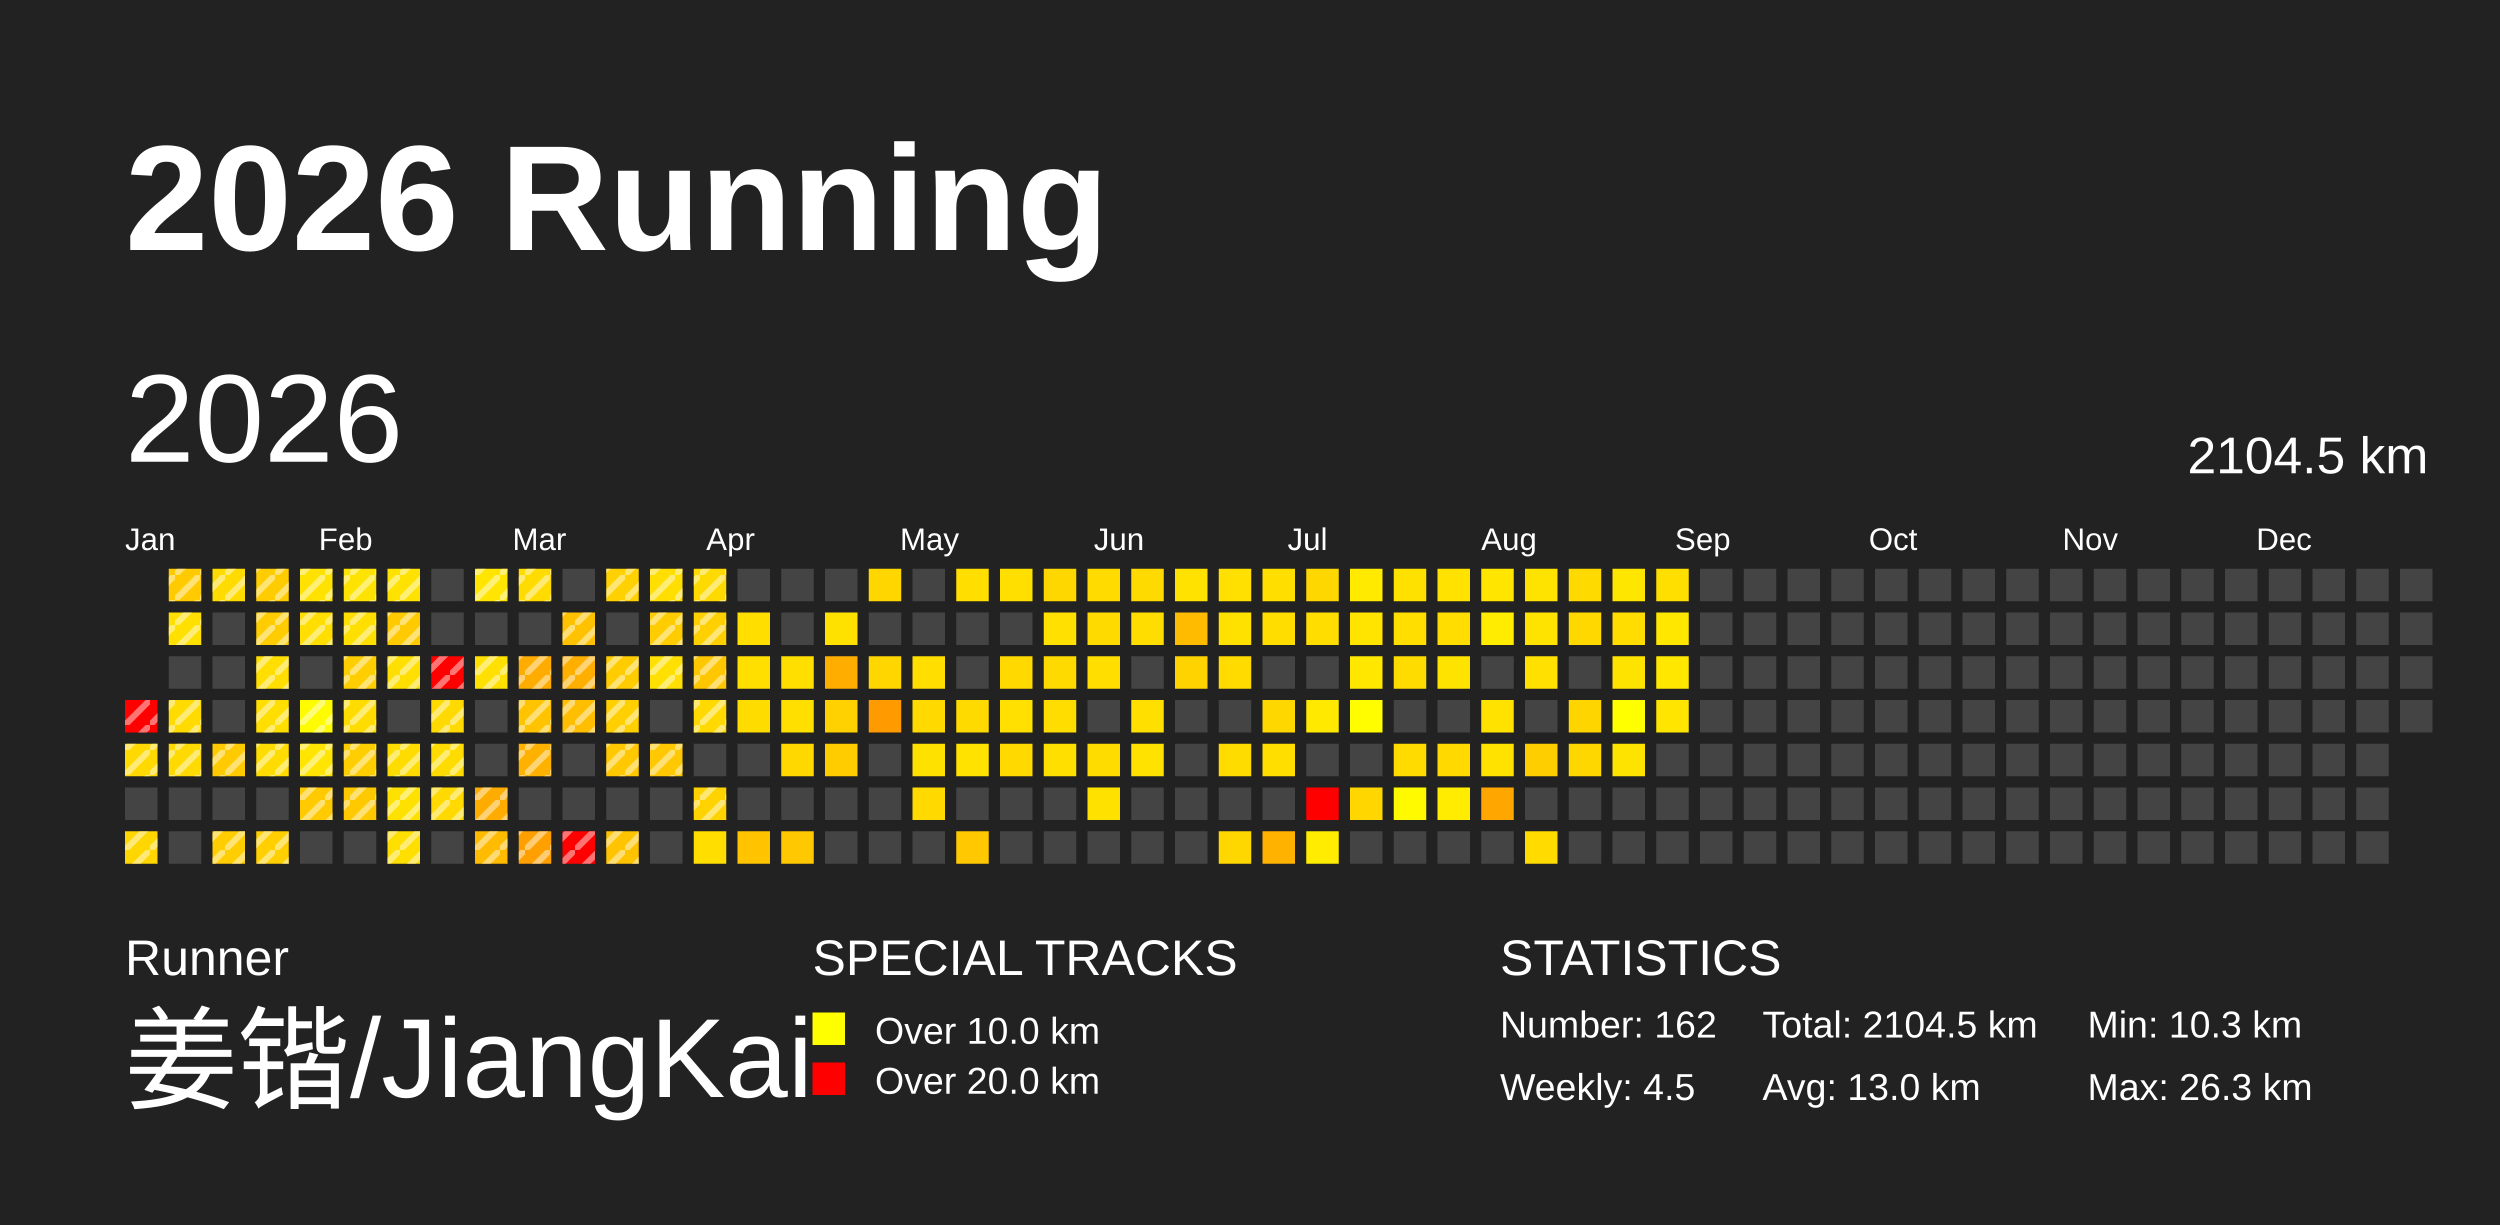
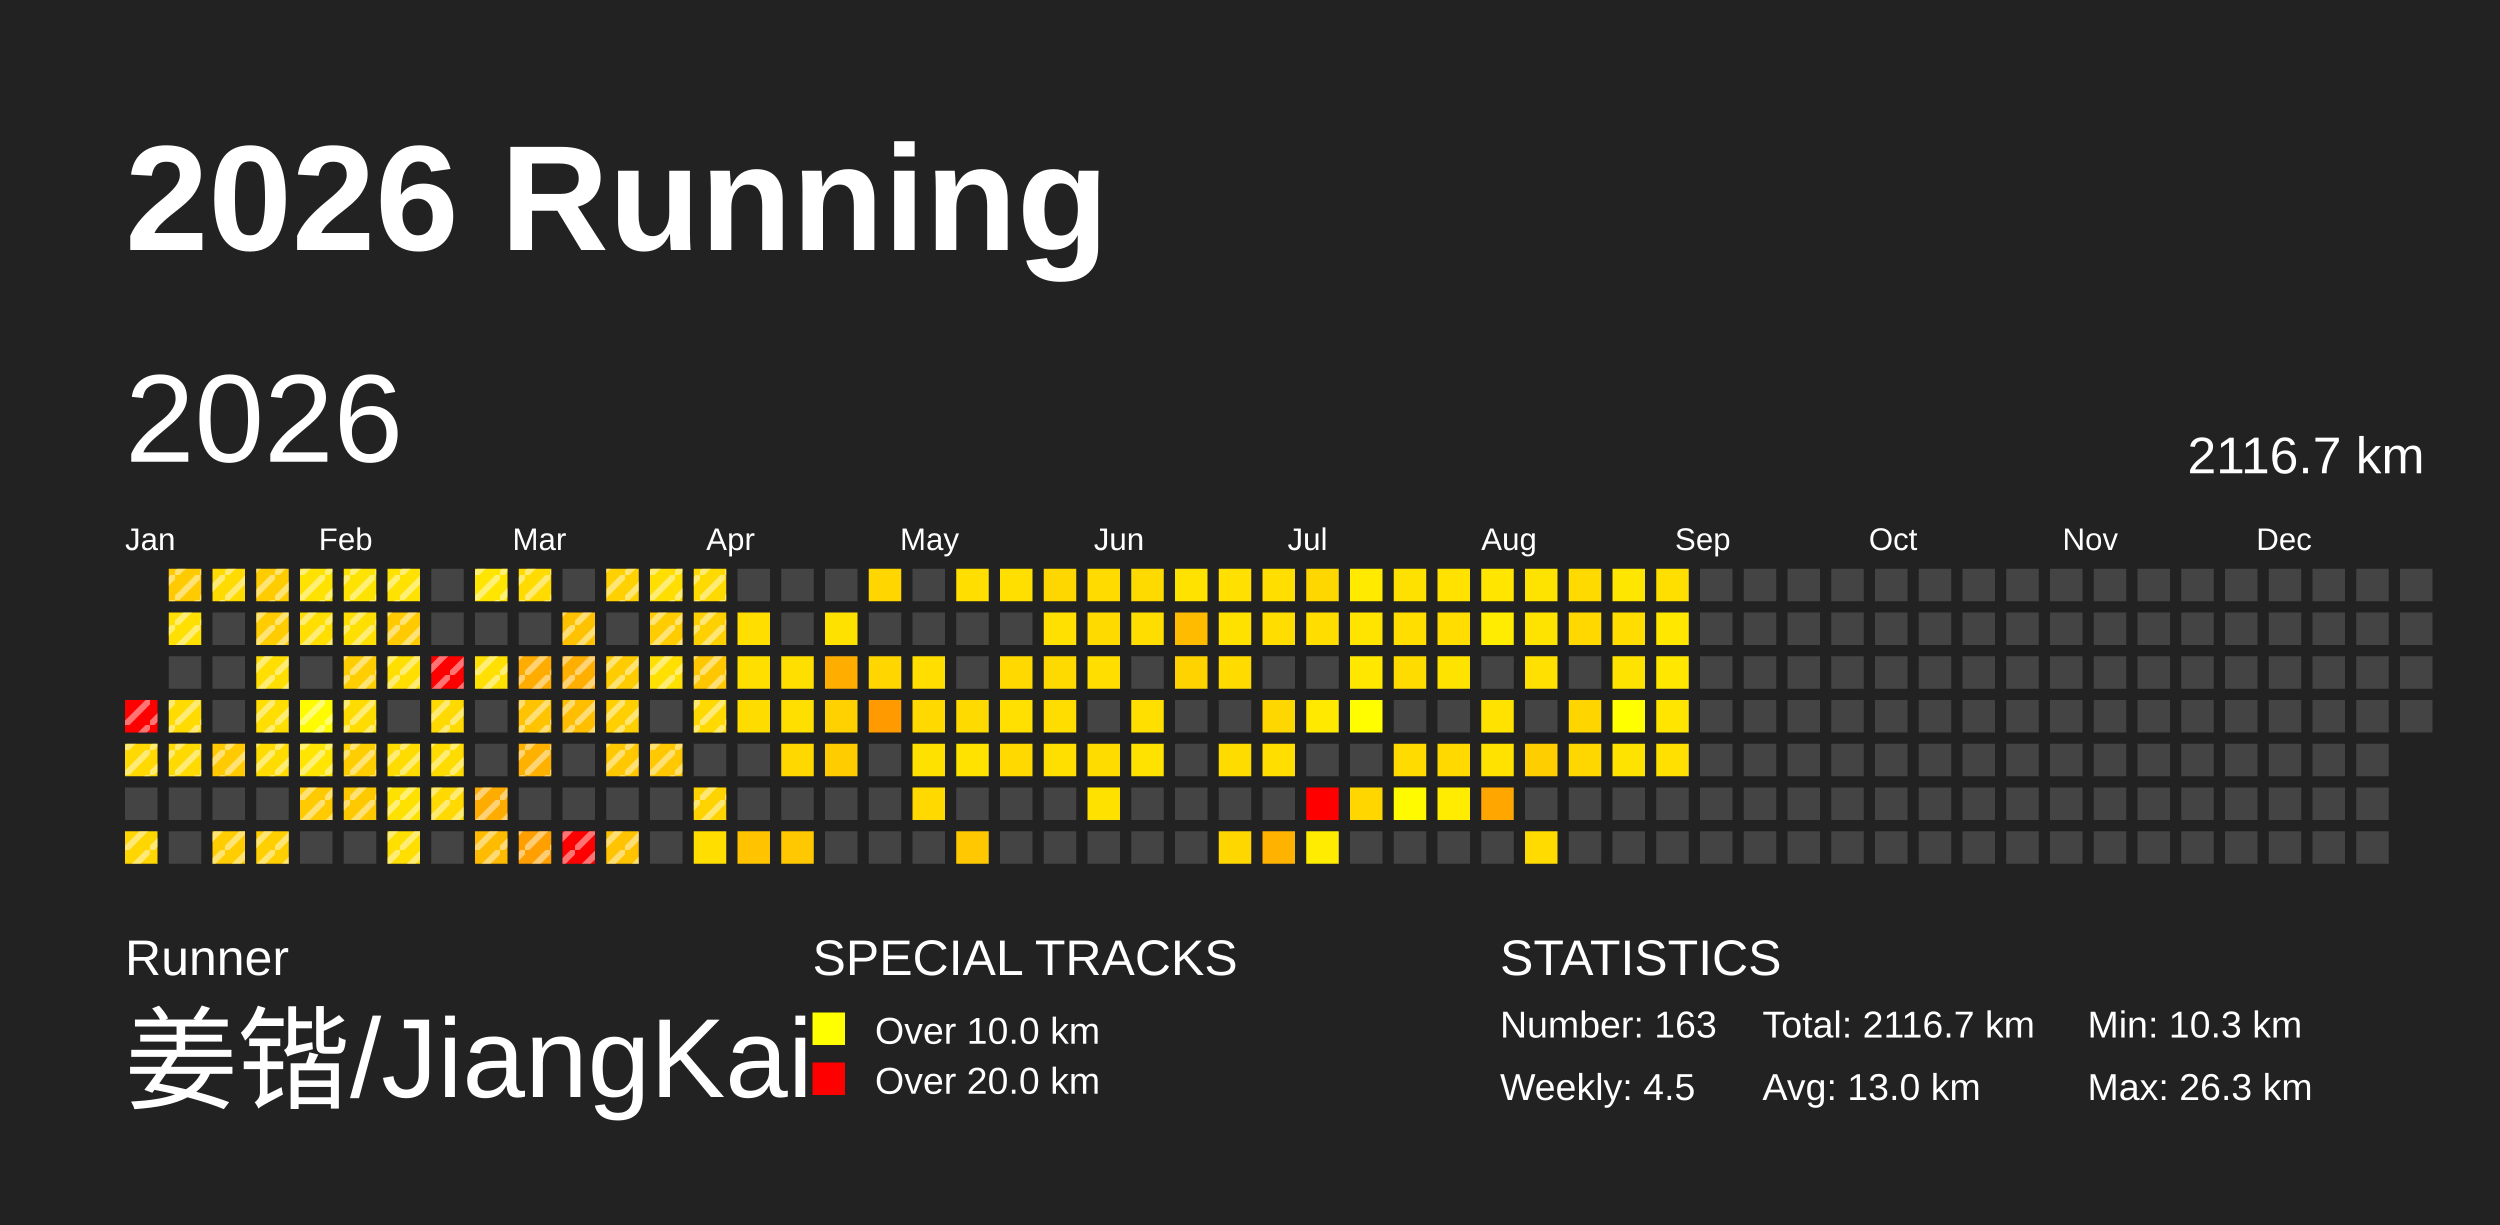
<svg xmlns="http://www.w3.org/2000/svg" baseProfile="full" height="98mm" version="1.1" viewBox="0,0,200,98" width="200mm">
  <defs>
    <pattern height="2" id="indoor-stripe" patternUnits="userSpaceOnUse" width="2">
      <line stroke="white" stroke-opacity="0.45" stroke-width="0.5" x1="0" x2="2" y1="2" y2="0" />
    </pattern>
  </defs>
  <rect fill="#222222" height="98" width="200" x="0" y="0" />
  <text fill="#FFFFFF" style="font-size:12px; font-family:Arial; font-weight:bold;" x="10" y="20">2026 Running</text>
  <text fill="#FFFFFF" style="font-size:4px; font-family:Arial" x="10" y="78">Runner</text>
  <text fill="#FFFFFF" style="font-size:9px; font-family:Arial" x="10" y="88">姜锴/JiangKai</text>
  <text fill="#FFFFFF" style="font-size:4px; font-family:Arial" x="65" y="78">SPECIAL TRACKS</text>
  <rect fill="yellow" height="2.6" width="2.6" x="65" y="81" />
  <text fill="#FFFFFF" style="font-size:3px; font-family:Arial" x="70" y="83.5">Over 10.0 km</text>
  <rect fill="red" height="2.6" width="2.6" x="65" y="85" />
  <text fill="#FFFFFF" style="font-size:3px; font-family:Arial" x="70" y="87.5">Over 20.0 km</text>
  <text fill="#FFFFFF" style="font-size:4px; font-family:Arial" x="120" y="78">STATISTICS</text>
-   <text fill="#FFFFFF" style="font-size:3px; font-family:Arial" x="120" y="83">Number: 162</text>
+   <text fill="#FFFFFF" style="font-size:3px; font-family:Arial" x="120" y="83">Number: 163</text>
  <text fill="#FFFFFF" style="font-size:3px; font-family:Arial" x="120" y="88">Weekly: 4.5</text>
-   <text fill="#FFFFFF" style="font-size:3px; font-family:Arial" x="141" y="83">Total: 2104.5 km</text>
+   <text fill="#FFFFFF" style="font-size:3px; font-family:Arial" x="141" y="83">Total: 2116.7 km</text>
  <text fill="#FFFFFF" style="font-size:3px; font-family:Arial" x="141" y="88">Avg: 13.0 km</text>
  <text fill="#FFFFFF" style="font-size:3px; font-family:Arial" x="167" y="83">Min: 10.3 km</text>
  <text fill="#FFFFFF" style="font-size:3px; font-family:Arial" x="167" y="88">Max: 26.3 km</text>
  <text dominant-baseline="hanging" fill="#FFFFFF" style="font-size:10.0px; font-family:Arial;" x="10" y="30">2026</text>
-   <text dominant-baseline="hanging" fill="#FFFFFF" style="font-size:4.125px; font-family:Arial;" x="175" y="35">2104.5 km</text>
+   <text dominant-baseline="hanging" fill="#FFFFFF" style="font-size:4.125px; font-family:Arial;" x="175" y="35">2116.7 km</text>
  <text fill="#FFFFFF" style="font-size:2.5px; font-family:Arial" x="10.0" y="44">Jan</text>
  <text fill="#FFFFFF" style="font-size:2.5px; font-family:Arial" x="25.5" y="44">Feb</text>
  <text fill="#FFFFFF" style="font-size:2.5px; font-family:Arial" x="41.0" y="44">Mar</text>
  <text fill="#FFFFFF" style="font-size:2.5px; font-family:Arial" x="56.5" y="44">Apr</text>
  <text fill="#FFFFFF" style="font-size:2.5px; font-family:Arial" x="72.0" y="44">May</text>
  <text fill="#FFFFFF" style="font-size:2.5px; font-family:Arial" x="87.5" y="44">Jun</text>
  <text fill="#FFFFFF" style="font-size:2.5px; font-family:Arial" x="103.0" y="44">Jul</text>
  <text fill="#FFFFFF" style="font-size:2.5px; font-family:Arial" x="118.5" y="44">Aug</text>
  <text fill="#FFFFFF" style="font-size:2.5px; font-family:Arial" x="134.0" y="44">Sep</text>
  <text fill="#FFFFFF" style="font-size:2.5px; font-family:Arial" x="149.5" y="44">Oct</text>
  <text fill="#FFFFFF" style="font-size:2.5px; font-family:Arial" x="165.0" y="44">Nov</text>
  <text fill="#FFFFFF" style="font-size:2.5px; font-family:Arial" x="180.5" y="44">Dec</text>
  <rect fill="red" height="2.6" width="2.6" x="10.0" y="56.0" />
  <rect fill="url(#indoor-stripe)" height="2.6" style="pointer-events: none;" width="2.6" x="10.0" y="56.0" />
  <rect fill="#ffd900" height="2.6" width="2.6" x="10.0" y="59.5" />
  <rect fill="url(#indoor-stripe)" height="2.6" style="pointer-events: none;" width="2.6" x="10.0" y="59.5" />
  <rect fill="#444444" height="2.6" width="2.6" x="10.0" y="63.0" />
  <rect fill="#ffd600" height="2.6" width="2.6" x="10.0" y="66.5" />
  <rect fill="url(#indoor-stripe)" height="2.6" style="pointer-events: none;" width="2.6" x="10.0" y="66.5" />
  <rect fill="#ffca00" height="2.6" width="2.6" x="13.5" y="45.5" />
  <rect fill="url(#indoor-stripe)" height="2.6" style="pointer-events: none;" width="2.6" x="13.5" y="45.5" />
  <rect fill="#ffe000" height="2.6" width="2.6" x="13.5" y="49.0" />
  <rect fill="url(#indoor-stripe)" height="2.6" style="pointer-events: none;" width="2.6" x="13.5" y="49.0" />
  <rect fill="#444444" height="2.6" width="2.6" x="13.5" y="52.5" />
  <rect fill="#ffdb00" height="2.6" width="2.6" x="13.5" y="56.0" />
  <rect fill="url(#indoor-stripe)" height="2.6" style="pointer-events: none;" width="2.6" x="13.5" y="56.0" />
  <rect fill="#ffda00" height="2.6" width="2.6" x="13.5" y="59.5" />
  <rect fill="url(#indoor-stripe)" height="2.6" style="pointer-events: none;" width="2.6" x="13.5" y="59.5" />
  <rect fill="#444444" height="2.6" width="2.6" x="13.5" y="63.0" />
  <rect fill="#444444" height="2.6" width="2.6" x="13.5" y="66.5" />
  <rect fill="#ffdb00" height="2.6" width="2.6" x="17.0" y="45.5" />
  <rect fill="url(#indoor-stripe)" height="2.6" style="pointer-events: none;" width="2.6" x="17.0" y="45.5" />
  <rect fill="#444444" height="2.6" width="2.6" x="17.0" y="49.0" />
  <rect fill="#444444" height="2.6" width="2.6" x="17.0" y="52.5" />
  <rect fill="#444444" height="2.6" width="2.6" x="17.0" y="56.0" />
  <rect fill="#ffca00" height="2.6" width="2.6" x="17.0" y="59.5" />
  <rect fill="url(#indoor-stripe)" height="2.6" style="pointer-events: none;" width="2.6" x="17.0" y="59.5" />
  <rect fill="#444444" height="2.6" width="2.6" x="17.0" y="63.0" />
  <rect fill="#ffcd00" height="2.6" width="2.6" x="17.0" y="66.5" />
  <rect fill="url(#indoor-stripe)" height="2.6" style="pointer-events: none;" width="2.6" x="17.0" y="66.5" />
  <rect fill="#ffcc00" height="2.6" width="2.6" x="20.5" y="45.5" />
  <rect fill="url(#indoor-stripe)" height="2.6" style="pointer-events: none;" width="2.6" x="20.5" y="45.5" />
  <rect fill="#ffcc00" height="2.6" width="2.6" x="20.5" y="49.0" />
  <rect fill="url(#indoor-stripe)" height="2.6" style="pointer-events: none;" width="2.6" x="20.5" y="49.0" />
  <rect fill="#ffde00" height="2.6" width="2.6" x="20.5" y="52.5" />
  <rect fill="url(#indoor-stripe)" height="2.6" style="pointer-events: none;" width="2.6" x="20.5" y="52.5" />
  <rect fill="#ffde00" height="2.6" width="2.6" x="20.5" y="56.0" />
  <rect fill="url(#indoor-stripe)" height="2.6" style="pointer-events: none;" width="2.6" x="20.5" y="56.0" />
  <rect fill="#ffdc00" height="2.6" width="2.6" x="20.5" y="59.5" />
  <rect fill="url(#indoor-stripe)" height="2.6" style="pointer-events: none;" width="2.6" x="20.5" y="59.5" />
  <rect fill="#444444" height="2.6" width="2.6" x="20.5" y="63.0" />
  <rect fill="#ffcf00" height="2.6" width="2.6" x="20.5" y="66.5" />
  <rect fill="url(#indoor-stripe)" height="2.6" style="pointer-events: none;" width="2.6" x="20.5" y="66.5" />
  <rect fill="#ffe200" height="2.6" width="2.6" x="24.0" y="45.5" />
  <rect fill="url(#indoor-stripe)" height="2.6" style="pointer-events: none;" width="2.6" x="24.0" y="45.5" />
  <rect fill="#ffde00" height="2.6" width="2.6" x="24.0" y="49.0" />
  <rect fill="url(#indoor-stripe)" height="2.6" style="pointer-events: none;" width="2.6" x="24.0" y="49.0" />
  <rect fill="#444444" height="2.6" width="2.6" x="24.0" y="52.5" />
  <rect fill="#fffc00" height="2.6" width="2.6" x="24.0" y="56.0" />
  <rect fill="url(#indoor-stripe)" height="2.6" style="pointer-events: none;" width="2.6" x="24.0" y="56.0" />
  <rect fill="#ffe500" height="2.6" width="2.6" x="24.0" y="59.5" />
  <rect fill="url(#indoor-stripe)" height="2.6" style="pointer-events: none;" width="2.6" x="24.0" y="59.5" />
  <rect fill="#ffca00" height="2.6" width="2.6" x="24.0" y="63.0" />
  <rect fill="url(#indoor-stripe)" height="2.6" style="pointer-events: none;" width="2.6" x="24.0" y="63.0" />
  <rect fill="#444444" height="2.6" width="2.6" x="24.0" y="66.5" />
  <rect fill="#ffe300" height="2.6" width="2.6" x="27.5" y="45.5" />
  <rect fill="url(#indoor-stripe)" height="2.6" style="pointer-events: none;" width="2.6" x="27.5" y="45.5" />
  <rect fill="#ffdf00" height="2.6" width="2.6" x="27.5" y="49.0" />
  <rect fill="url(#indoor-stripe)" height="2.6" style="pointer-events: none;" width="2.6" x="27.5" y="49.0" />
  <rect fill="#ffce00" height="2.6" width="2.6" x="27.5" y="52.5" />
  <rect fill="url(#indoor-stripe)" height="2.6" style="pointer-events: none;" width="2.6" x="27.5" y="52.5" />
  <rect fill="#ffdc00" height="2.6" width="2.6" x="27.5" y="56.0" />
  <rect fill="url(#indoor-stripe)" height="2.6" style="pointer-events: none;" width="2.6" x="27.5" y="56.0" />
  <rect fill="#ffce00" height="2.6" width="2.6" x="27.5" y="59.5" />
  <rect fill="url(#indoor-stripe)" height="2.6" style="pointer-events: none;" width="2.6" x="27.5" y="59.5" />
  <rect fill="#ffc900" height="2.6" width="2.6" x="27.5" y="63.0" />
  <rect fill="url(#indoor-stripe)" height="2.6" style="pointer-events: none;" width="2.6" x="27.5" y="63.0" />
  <rect fill="#444444" height="2.6" width="2.6" x="27.5" y="66.5" />
  <rect fill="#ffe200" height="2.6" width="2.6" x="31.0" y="45.5" />
  <rect fill="url(#indoor-stripe)" height="2.6" style="pointer-events: none;" width="2.6" x="31.0" y="45.5" />
  <rect fill="#ffcb00" height="2.6" width="2.6" x="31.0" y="49.0" />
  <rect fill="url(#indoor-stripe)" height="2.6" style="pointer-events: none;" width="2.6" x="31.0" y="49.0" />
  <rect fill="#ffdf00" height="2.6" width="2.6" x="31.0" y="52.5" />
  <rect fill="url(#indoor-stripe)" height="2.6" style="pointer-events: none;" width="2.6" x="31.0" y="52.5" />
  <rect fill="#444444" height="2.6" width="2.6" x="31.0" y="56.0" />
  <rect fill="#ffdc00" height="2.6" width="2.6" x="31.0" y="59.5" />
  <rect fill="url(#indoor-stripe)" height="2.6" style="pointer-events: none;" width="2.6" x="31.0" y="59.5" />
  <rect fill="#ffe100" height="2.6" width="2.6" x="31.0" y="63.0" />
  <rect fill="url(#indoor-stripe)" height="2.6" style="pointer-events: none;" width="2.6" x="31.0" y="63.0" />
  <rect fill="#ffdf00" height="2.6" width="2.6" x="31.0" y="66.5" />
  <rect fill="url(#indoor-stripe)" height="2.6" style="pointer-events: none;" width="2.6" x="31.0" y="66.5" />
  <rect fill="#444444" height="2.6" width="2.6" x="34.5" y="45.5" />
  <rect fill="#444444" height="2.6" width="2.6" x="34.5" y="49.0" />
  <rect fill="red" height="2.6" width="2.6" x="34.5" y="52.5" />
  <rect fill="url(#indoor-stripe)" height="2.6" style="pointer-events: none;" width="2.6" x="34.5" y="52.5" />
  <rect fill="#ffda00" height="2.6" width="2.6" x="34.5" y="56.0" />
  <rect fill="url(#indoor-stripe)" height="2.6" style="pointer-events: none;" width="2.6" x="34.5" y="56.0" />
  <rect fill="#ffdc00" height="2.6" width="2.6" x="34.5" y="59.5" />
  <rect fill="url(#indoor-stripe)" height="2.6" style="pointer-events: none;" width="2.6" x="34.5" y="59.5" />
  <rect fill="#ffd900" height="2.6" width="2.6" x="34.5" y="63.0" />
  <rect fill="url(#indoor-stripe)" height="2.6" style="pointer-events: none;" width="2.6" x="34.5" y="63.0" />
  <rect fill="#444444" height="2.6" width="2.6" x="34.5" y="66.5" />
  <rect fill="#ffe500" height="2.6" width="2.6" x="38.0" y="45.5" />
  <rect fill="url(#indoor-stripe)" height="2.6" style="pointer-events: none;" width="2.6" x="38.0" y="45.5" />
  <rect fill="#444444" height="2.6" width="2.6" x="38.0" y="49.0" />
  <rect fill="#ffe000" height="2.6" width="2.6" x="38.0" y="52.5" />
  <rect fill="url(#indoor-stripe)" height="2.6" style="pointer-events: none;" width="2.6" x="38.0" y="52.5" />
  <rect fill="#444444" height="2.6" width="2.6" x="38.0" y="56.0" />
  <rect fill="#444444" height="2.6" width="2.6" x="38.0" y="59.5" />
  <rect fill="#ffac00" height="2.6" width="2.6" x="38.0" y="63.0" />
  <rect fill="url(#indoor-stripe)" height="2.6" style="pointer-events: none;" width="2.6" x="38.0" y="63.0" />
  <rect fill="#ffbb00" height="2.6" width="2.6" x="38.0" y="66.5" />
  <rect fill="url(#indoor-stripe)" height="2.6" style="pointer-events: none;" width="2.6" x="38.0" y="66.5" />
  <rect fill="#ffdb00" height="2.6" width="2.6" x="41.5" y="45.5" />
  <rect fill="url(#indoor-stripe)" height="2.6" style="pointer-events: none;" width="2.6" x="41.5" y="45.5" />
  <rect fill="#444444" height="2.6" width="2.6" x="41.5" y="49.0" />
  <rect fill="#ffac00" height="2.6" width="2.6" x="41.5" y="52.5" />
  <rect fill="url(#indoor-stripe)" height="2.6" style="pointer-events: none;" width="2.6" x="41.5" y="52.5" />
  <rect fill="#ffc300" height="2.6" width="2.6" x="41.5" y="56.0" />
  <rect fill="url(#indoor-stripe)" height="2.6" style="pointer-events: none;" width="2.6" x="41.5" y="56.0" />
  <rect fill="#ffb100" height="2.6" width="2.6" x="41.5" y="59.5" />
  <rect fill="url(#indoor-stripe)" height="2.6" style="pointer-events: none;" width="2.6" x="41.5" y="59.5" />
  <rect fill="#444444" height="2.6" width="2.6" x="41.5" y="63.0" />
  <rect fill="#ffa000" height="2.6" width="2.6" x="41.5" y="66.5" />
  <rect fill="url(#indoor-stripe)" height="2.6" style="pointer-events: none;" width="2.6" x="41.5" y="66.5" />
  <rect fill="#444444" height="2.6" width="2.6" x="45.0" y="45.5" />
  <rect fill="#ffc200" height="2.6" width="2.6" x="45.0" y="49.0" />
  <rect fill="url(#indoor-stripe)" height="2.6" style="pointer-events: none;" width="2.6" x="45.0" y="49.0" />
  <rect fill="#ffaf00" height="2.6" width="2.6" x="45.0" y="52.5" />
  <rect fill="url(#indoor-stripe)" height="2.6" style="pointer-events: none;" width="2.6" x="45.0" y="52.5" />
  <rect fill="#ffbf00" height="2.6" width="2.6" x="45.0" y="56.0" />
  <rect fill="url(#indoor-stripe)" height="2.6" style="pointer-events: none;" width="2.6" x="45.0" y="56.0" />
  <rect fill="#444444" height="2.6" width="2.6" x="45.0" y="59.5" />
  <rect fill="#444444" height="2.6" width="2.6" x="45.0" y="63.0" />
  <rect fill="red" height="2.6" width="2.6" x="45.0" y="66.5" />
  <rect fill="url(#indoor-stripe)" height="2.6" style="pointer-events: none;" width="2.6" x="45.0" y="66.5" />
  <rect fill="#ffd100" height="2.6" width="2.6" x="48.5" y="45.5" />
  <rect fill="url(#indoor-stripe)" height="2.6" style="pointer-events: none;" width="2.6" x="48.5" y="45.5" />
  <rect fill="#444444" height="2.6" width="2.6" x="48.5" y="49.0" />
  <rect fill="#ffcc00" height="2.6" width="2.6" x="48.5" y="52.5" />
  <rect fill="url(#indoor-stripe)" height="2.6" style="pointer-events: none;" width="2.6" x="48.5" y="52.5" />
  <rect fill="#ffcf00" height="2.6" width="2.6" x="48.5" y="56.0" />
  <rect fill="url(#indoor-stripe)" height="2.6" style="pointer-events: none;" width="2.6" x="48.5" y="56.0" />
  <rect fill="#ffc800" height="2.6" width="2.6" x="48.5" y="59.5" />
  <rect fill="url(#indoor-stripe)" height="2.6" style="pointer-events: none;" width="2.6" x="48.5" y="59.5" />
  <rect fill="#444444" height="2.6" width="2.6" x="48.5" y="63.0" />
  <rect fill="#ffc300" height="2.6" width="2.6" x="48.5" y="66.5" />
  <rect fill="url(#indoor-stripe)" height="2.6" style="pointer-events: none;" width="2.6" x="48.5" y="66.5" />
  <rect fill="#ffde00" height="2.6" width="2.6" x="52.0" y="45.5" />
  <rect fill="url(#indoor-stripe)" height="2.6" style="pointer-events: none;" width="2.6" x="52.0" y="45.5" />
  <rect fill="#ffcc00" height="2.6" width="2.6" x="52.0" y="49.0" />
  <rect fill="url(#indoor-stripe)" height="2.6" style="pointer-events: none;" width="2.6" x="52.0" y="49.0" />
  <rect fill="#ffe000" height="2.6" width="2.6" x="52.0" y="52.5" />
  <rect fill="url(#indoor-stripe)" height="2.6" style="pointer-events: none;" width="2.6" x="52.0" y="52.5" />
  <rect fill="#444444" height="2.6" width="2.6" x="52.0" y="56.0" />
  <rect fill="#ffc800" height="2.6" width="2.6" x="52.0" y="59.5" />
  <rect fill="url(#indoor-stripe)" height="2.6" style="pointer-events: none;" width="2.6" x="52.0" y="59.5" />
  <rect fill="#444444" height="2.6" width="2.6" x="52.0" y="63.0" />
  <rect fill="#444444" height="2.6" width="2.6" x="52.0" y="66.5" />
  <rect fill="#ffda00" height="2.6" width="2.6" x="55.5" y="45.5" />
  <rect fill="url(#indoor-stripe)" height="2.6" style="pointer-events: none;" width="2.6" x="55.5" y="45.5" />
  <rect fill="#ffd000" height="2.6" width="2.6" x="55.5" y="49.0" />
  <rect fill="url(#indoor-stripe)" height="2.6" style="pointer-events: none;" width="2.6" x="55.5" y="49.0" />
  <rect fill="#ffc700" height="2.6" width="2.6" x="55.5" y="52.5" />
  <rect fill="url(#indoor-stripe)" height="2.6" style="pointer-events: none;" width="2.6" x="55.5" y="52.5" />
  <rect fill="#ffd900" height="2.6" width="2.6" x="55.5" y="56.0" />
  <rect fill="url(#indoor-stripe)" height="2.6" style="pointer-events: none;" width="2.6" x="55.5" y="56.0" />
  <rect fill="#444444" height="2.6" width="2.6" x="55.5" y="59.5" />
  <rect fill="#ffd300" height="2.6" width="2.6" x="55.5" y="63.0" />
  <rect fill="url(#indoor-stripe)" height="2.6" style="pointer-events: none;" width="2.6" x="55.5" y="63.0" />
  <rect fill="#ffde00" height="2.6" width="2.6" x="55.5" y="66.5" />
  <rect fill="#444444" height="2.6" width="2.6" x="59.0" y="45.5" />
  <rect fill="#ffde00" height="2.6" width="2.6" x="59.0" y="49.0" />
  <rect fill="#ffdf00" height="2.6" width="2.6" x="59.0" y="52.5" />
  <rect fill="#ffdc00" height="2.6" width="2.6" x="59.0" y="56.0" />
  <rect fill="#444444" height="2.6" width="2.6" x="59.0" y="59.5" />
  <rect fill="#444444" height="2.6" width="2.6" x="59.0" y="63.0" />
  <rect fill="#ffc300" height="2.6" width="2.6" x="59.0" y="66.5" />
  <rect fill="#444444" height="2.6" width="2.6" x="62.5" y="45.5" />
  <rect fill="#444444" height="2.6" width="2.6" x="62.5" y="49.0" />
  <rect fill="#ffdf00" height="2.6" width="2.6" x="62.5" y="52.5" />
  <rect fill="#ffdf00" height="2.6" width="2.6" x="62.5" y="56.0" />
  <rect fill="#ffd800" height="2.6" width="2.6" x="62.5" y="59.5" />
  <rect fill="#444444" height="2.6" width="2.6" x="62.5" y="63.0" />
  <rect fill="#ffc800" height="2.6" width="2.6" x="62.5" y="66.5" />
  <rect fill="#444444" height="2.6" width="2.6" x="66.0" y="45.5" />
  <rect fill="#ffe100" height="2.6" width="2.6" x="66.0" y="49.0" />
  <rect fill="#ffae00" height="2.6" width="2.6" x="66.0" y="52.5" />
  <rect fill="#ffd100" height="2.6" width="2.6" x="66.0" y="56.0" />
  <rect fill="#ffcc00" height="2.6" width="2.6" x="66.0" y="59.5" />
  <rect fill="#444444" height="2.6" width="2.6" x="66.0" y="63.0" />
  <rect fill="#444444" height="2.6" width="2.6" x="66.0" y="66.5" />
  <rect fill="#ffd600" height="2.6" width="2.6" x="69.5" y="45.5" />
  <rect fill="#444444" height="2.6" width="2.6" x="69.5" y="49.0" />
  <rect fill="#ffd600" height="2.6" width="2.6" x="69.5" y="52.5" />
  <rect fill="#ff9a00" height="2.6" width="2.6" x="69.5" y="56.0" />
  <rect fill="#444444" height="2.6" width="2.6" x="69.5" y="59.5" />
  <rect fill="#444444" height="2.6" width="2.6" x="69.5" y="63.0" />
  <rect fill="#444444" height="2.6" width="2.6" x="69.5" y="66.5" />
  <rect fill="#444444" height="2.6" width="2.6" x="73.0" y="45.5" />
  <rect fill="#444444" height="2.6" width="2.6" x="73.0" y="49.0" />
  <rect fill="#ffde00" height="2.6" width="2.6" x="73.0" y="52.5" />
  <rect fill="#ffd900" height="2.6" width="2.6" x="73.0" y="56.0" />
  <rect fill="#ffe100" height="2.6" width="2.6" x="73.0" y="59.5" />
  <rect fill="#ffd900" height="2.6" width="2.6" x="73.0" y="63.0" />
  <rect fill="#444444" height="2.6" width="2.6" x="73.0" y="66.5" />
  <rect fill="#ffde00" height="2.6" width="2.6" x="76.5" y="45.5" />
  <rect fill="#444444" height="2.6" width="2.6" x="76.5" y="49.0" />
  <rect fill="#444444" height="2.6" width="2.6" x="76.5" y="52.5" />
  <rect fill="#ffda00" height="2.6" width="2.6" x="76.5" y="56.0" />
  <rect fill="#ffe200" height="2.6" width="2.6" x="76.5" y="59.5" />
  <rect fill="#444444" height="2.6" width="2.6" x="76.5" y="63.0" />
  <rect fill="#ffc800" height="2.6" width="2.6" x="76.5" y="66.5" />
  <rect fill="#ffdf00" height="2.6" width="2.6" x="80.0" y="45.5" />
  <rect fill="#444444" height="2.6" width="2.6" x="80.0" y="49.0" />
  <rect fill="#ffd900" height="2.6" width="2.6" x="80.0" y="52.5" />
  <rect fill="#ffe000" height="2.6" width="2.6" x="80.0" y="56.0" />
  <rect fill="#ffd900" height="2.6" width="2.6" x="80.0" y="59.5" />
  <rect fill="#444444" height="2.6" width="2.6" x="80.0" y="63.0" />
  <rect fill="#444444" height="2.6" width="2.6" x="80.0" y="66.5" />
  <rect fill="#ffd700" height="2.6" width="2.6" x="83.5" y="45.5" />
  <rect fill="#ffe000" height="2.6" width="2.6" x="83.5" y="49.0" />
  <rect fill="#ffda00" height="2.6" width="2.6" x="83.5" y="52.5" />
  <rect fill="#ffdd00" height="2.6" width="2.6" x="83.5" y="56.0" />
  <rect fill="#ffdf00" height="2.6" width="2.6" x="83.5" y="59.5" />
  <rect fill="#444444" height="2.6" width="2.6" x="83.5" y="63.0" />
  <rect fill="#444444" height="2.6" width="2.6" x="83.5" y="66.5" />
  <rect fill="#ffdb00" height="2.6" width="2.6" x="87.0" y="45.5" />
  <rect fill="#ffda00" height="2.6" width="2.6" x="87.0" y="49.0" />
  <rect fill="#ffde00" height="2.6" width="2.6" x="87.0" y="52.5" />
  <rect fill="#444444" height="2.6" width="2.6" x="87.0" y="56.0" />
  <rect fill="#ffdc00" height="2.6" width="2.6" x="87.0" y="59.5" />
  <rect fill="#ffe100" height="2.6" width="2.6" x="87.0" y="63.0" />
  <rect fill="#444444" height="2.6" width="2.6" x="87.0" y="66.5" />
  <rect fill="#ffda00" height="2.6" width="2.6" x="90.5" y="45.5" />
  <rect fill="#ffdd00" height="2.6" width="2.6" x="90.5" y="49.0" />
  <rect fill="#444444" height="2.6" width="2.6" x="90.5" y="52.5" />
  <rect fill="#ffdf00" height="2.6" width="2.6" x="90.5" y="56.0" />
  <rect fill="#ffe200" height="2.6" width="2.6" x="90.5" y="59.5" />
  <rect fill="#444444" height="2.6" width="2.6" x="90.5" y="63.0" />
  <rect fill="#444444" height="2.6" width="2.6" x="90.5" y="66.5" />
  <rect fill="#ffe200" height="2.6" width="2.6" x="94.0" y="45.5" />
  <rect fill="#ffbb00" height="2.6" width="2.6" x="94.0" y="49.0" />
  <rect fill="#ffd300" height="2.6" width="2.6" x="94.0" y="52.5" />
  <rect fill="#444444" height="2.6" width="2.6" x="94.0" y="56.0" />
  <rect fill="#444444" height="2.6" width="2.6" x="94.0" y="59.5" />
  <rect fill="#444444" height="2.6" width="2.6" x="94.0" y="63.0" />
  <rect fill="#444444" height="2.6" width="2.6" x="94.0" y="66.5" />
  <rect fill="#ffe000" height="2.6" width="2.6" x="97.5" y="45.5" />
  <rect fill="#ffe100" height="2.6" width="2.6" x="97.5" y="49.0" />
  <rect fill="#ffdb00" height="2.6" width="2.6" x="97.5" y="52.5" />
  <rect fill="#444444" height="2.6" width="2.6" x="97.5" y="56.0" />
  <rect fill="#ffdc00" height="2.6" width="2.6" x="97.5" y="59.5" />
  <rect fill="#444444" height="2.6" width="2.6" x="97.5" y="63.0" />
  <rect fill="#ffd700" height="2.6" width="2.6" x="97.5" y="66.5" />
  <rect fill="#ffde00" height="2.6" width="2.6" x="101.0" y="45.5" />
  <rect fill="#ffdd00" height="2.6" width="2.6" x="101.0" y="49.0" />
  <rect fill="#444444" height="2.6" width="2.6" x="101.0" y="52.5" />
  <rect fill="#ffd700" height="2.6" width="2.6" x="101.0" y="56.0" />
  <rect fill="#ffde00" height="2.6" width="2.6" x="101.0" y="59.5" />
  <rect fill="#444444" height="2.6" width="2.6" x="101.0" y="63.0" />
  <rect fill="#ffb200" height="2.6" width="2.6" x="101.0" y="66.5" />
  <rect fill="#ffd700" height="2.6" width="2.6" x="104.5" y="45.5" />
  <rect fill="#ffdd00" height="2.6" width="2.6" x="104.5" y="49.0" />
  <rect fill="#444444" height="2.6" width="2.6" x="104.5" y="52.5" />
  <rect fill="#ffe900" height="2.6" width="2.6" x="104.5" y="56.0" />
  <rect fill="#444444" height="2.6" width="2.6" x="104.5" y="59.5" />
  <rect fill="red" height="2.6" width="2.6" x="104.5" y="63.0" />
  <rect fill="#ffec00" height="2.6" width="2.6" x="104.5" y="66.5" />
  <rect fill="#ffea00" height="2.6" width="2.6" x="108.0" y="45.5" />
  <rect fill="#ffe400" height="2.6" width="2.6" x="108.0" y="49.0" />
  <rect fill="#ffe700" height="2.6" width="2.6" x="108.0" y="52.5" />
  <rect fill="#fffd00" height="2.6" width="2.6" x="108.0" y="56.0" />
  <rect fill="#444444" height="2.6" width="2.6" x="108.0" y="59.5" />
  <rect fill="#ffd600" height="2.6" width="2.6" x="108.0" y="63.0" />
  <rect fill="#444444" height="2.6" width="2.6" x="108.0" y="66.5" />
  <rect fill="#ffe100" height="2.6" width="2.6" x="111.5" y="45.5" />
  <rect fill="#ffde00" height="2.6" width="2.6" x="111.5" y="49.0" />
  <rect fill="#ffdc00" height="2.6" width="2.6" x="111.5" y="52.5" />
  <rect fill="#444444" height="2.6" width="2.6" x="111.5" y="56.0" />
  <rect fill="#ffdb00" height="2.6" width="2.6" x="111.5" y="59.5" />
  <rect fill="#fffa00" height="2.6" width="2.6" x="111.5" y="63.0" />
  <rect fill="#444444" height="2.6" width="2.6" x="111.5" y="66.5" />
  <rect fill="#ffe200" height="2.6" width="2.6" x="115.0" y="45.5" />
  <rect fill="#ffdd00" height="2.6" width="2.6" x="115.0" y="49.0" />
  <rect fill="#ffe300" height="2.6" width="2.6" x="115.0" y="52.5" />
  <rect fill="#444444" height="2.6" width="2.6" x="115.0" y="56.0" />
  <rect fill="#ffd900" height="2.6" width="2.6" x="115.0" y="59.5" />
  <rect fill="#ffec00" height="2.6" width="2.6" x="115.0" y="63.0" />
  <rect fill="#444444" height="2.6" width="2.6" x="115.0" y="66.5" />
  <rect fill="#ffe500" height="2.6" width="2.6" x="118.5" y="45.5" />
  <rect fill="#ffec00" height="2.6" width="2.6" x="118.5" y="49.0" />
  <rect fill="#444444" height="2.6" width="2.6" x="118.5" y="52.5" />
  <rect fill="#ffe200" height="2.6" width="2.6" x="118.5" y="56.0" />
  <rect fill="#ffe200" height="2.6" width="2.6" x="118.5" y="59.5" />
  <rect fill="#ffa600" height="2.6" width="2.6" x="118.5" y="63.0" />
  <rect fill="#444444" height="2.6" width="2.6" x="118.5" y="66.5" />
  <rect fill="#ffe300" height="2.6" width="2.6" x="122.0" y="45.5" />
  <rect fill="#ffe300" height="2.6" width="2.6" x="122.0" y="49.0" />
  <rect fill="#ffe000" height="2.6" width="2.6" x="122.0" y="52.5" />
  <rect fill="#444444" height="2.6" width="2.6" x="122.0" y="56.0" />
  <rect fill="#ffce00" height="2.6" width="2.6" x="122.0" y="59.5" />
  <rect fill="#444444" height="2.6" width="2.6" x="122.0" y="63.0" />
  <rect fill="#ffdb00" height="2.6" width="2.6" x="122.0" y="66.5" />
  <rect fill="#ffda00" height="2.6" width="2.6" x="125.5" y="45.5" />
  <rect fill="#ffd800" height="2.6" width="2.6" x="125.5" y="49.0" />
  <rect fill="#444444" height="2.6" width="2.6" x="125.5" y="52.5" />
  <rect fill="#ffd500" height="2.6" width="2.6" x="125.5" y="56.0" />
  <rect fill="#ffd700" height="2.6" width="2.6" x="125.5" y="59.5" />
  <rect fill="#444444" height="2.6" width="2.6" x="125.5" y="63.0" />
  <rect fill="#444444" height="2.6" width="2.6" x="125.5" y="66.5" />
  <rect fill="#ffe600" height="2.6" width="2.6" x="129.0" y="45.5" />
  <rect fill="#ffdd00" height="2.6" width="2.6" x="129.0" y="49.0" />
  <rect fill="#ffe300" height="2.6" width="2.6" x="129.0" y="52.5" />
  <rect fill="#ffff00" height="2.6" width="2.6" x="129.0" y="56.0" />
  <rect fill="#ffe300" height="2.6" width="2.6" x="129.0" y="59.5" />
  <rect fill="#444444" height="2.6" width="2.6" x="129.0" y="63.0" />
  <rect fill="#444444" height="2.6" width="2.6" x="129.0" y="66.5" />
  <rect fill="#ffdf00" height="2.6" width="2.6" x="132.5" y="45.5" />
  <rect fill="#ffe700" height="2.6" width="2.6" x="132.5" y="49.0" />
  <rect fill="#ffe700" height="2.6" width="2.6" x="132.5" y="52.5" />
  <rect fill="#ffe500" height="2.6" width="2.6" x="132.5" y="56.0" />
-   <rect fill="#444444" height="2.6" width="2.6" x="132.5" y="59.5" />
+   <rect fill="#ffe000" height="2.6" width="2.6" x="132.5" y="59.5" />
  <rect fill="#444444" height="2.6" width="2.6" x="132.5" y="63.0" />
  <rect fill="#444444" height="2.6" width="2.6" x="132.5" y="66.5" />
  <rect fill="#444444" height="2.6" width="2.6" x="136.0" y="45.5" />
  <rect fill="#444444" height="2.6" width="2.6" x="136.0" y="49.0" />
  <rect fill="#444444" height="2.6" width="2.6" x="136.0" y="52.5" />
  <rect fill="#444444" height="2.6" width="2.6" x="136.0" y="56.0" />
  <rect fill="#444444" height="2.6" width="2.6" x="136.0" y="59.5" />
  <rect fill="#444444" height="2.6" width="2.6" x="136.0" y="63.0" />
  <rect fill="#444444" height="2.6" width="2.6" x="136.0" y="66.5" />
  <rect fill="#444444" height="2.6" width="2.6" x="139.5" y="45.5" />
  <rect fill="#444444" height="2.6" width="2.6" x="139.5" y="49.0" />
  <rect fill="#444444" height="2.6" width="2.6" x="139.5" y="52.5" />
  <rect fill="#444444" height="2.6" width="2.6" x="139.5" y="56.0" />
  <rect fill="#444444" height="2.6" width="2.6" x="139.5" y="59.5" />
  <rect fill="#444444" height="2.6" width="2.6" x="139.5" y="63.0" />
  <rect fill="#444444" height="2.6" width="2.6" x="139.5" y="66.5" />
  <rect fill="#444444" height="2.6" width="2.6" x="143.0" y="45.5" />
  <rect fill="#444444" height="2.6" width="2.6" x="143.0" y="49.0" />
  <rect fill="#444444" height="2.6" width="2.6" x="143.0" y="52.5" />
  <rect fill="#444444" height="2.6" width="2.6" x="143.0" y="56.0" />
  <rect fill="#444444" height="2.6" width="2.6" x="143.0" y="59.5" />
  <rect fill="#444444" height="2.6" width="2.6" x="143.0" y="63.0" />
  <rect fill="#444444" height="2.6" width="2.6" x="143.0" y="66.5" />
  <rect fill="#444444" height="2.6" width="2.6" x="146.5" y="45.5" />
  <rect fill="#444444" height="2.6" width="2.6" x="146.5" y="49.0" />
  <rect fill="#444444" height="2.6" width="2.6" x="146.5" y="52.5" />
  <rect fill="#444444" height="2.6" width="2.6" x="146.5" y="56.0" />
  <rect fill="#444444" height="2.6" width="2.6" x="146.5" y="59.5" />
  <rect fill="#444444" height="2.6" width="2.6" x="146.5" y="63.0" />
  <rect fill="#444444" height="2.6" width="2.6" x="146.5" y="66.5" />
  <rect fill="#444444" height="2.6" width="2.6" x="150.0" y="45.5" />
  <rect fill="#444444" height="2.6" width="2.6" x="150.0" y="49.0" />
  <rect fill="#444444" height="2.6" width="2.6" x="150.0" y="52.5" />
  <rect fill="#444444" height="2.6" width="2.6" x="150.0" y="56.0" />
  <rect fill="#444444" height="2.6" width="2.6" x="150.0" y="59.5" />
  <rect fill="#444444" height="2.6" width="2.6" x="150.0" y="63.0" />
  <rect fill="#444444" height="2.6" width="2.6" x="150.0" y="66.5" />
  <rect fill="#444444" height="2.6" width="2.6" x="153.5" y="45.5" />
  <rect fill="#444444" height="2.6" width="2.6" x="153.5" y="49.0" />
  <rect fill="#444444" height="2.6" width="2.6" x="153.5" y="52.5" />
  <rect fill="#444444" height="2.6" width="2.6" x="153.5" y="56.0" />
  <rect fill="#444444" height="2.6" width="2.6" x="153.5" y="59.5" />
  <rect fill="#444444" height="2.6" width="2.6" x="153.5" y="63.0" />
  <rect fill="#444444" height="2.6" width="2.6" x="153.5" y="66.5" />
  <rect fill="#444444" height="2.6" width="2.6" x="157.0" y="45.5" />
  <rect fill="#444444" height="2.6" width="2.6" x="157.0" y="49.0" />
  <rect fill="#444444" height="2.6" width="2.6" x="157.0" y="52.5" />
  <rect fill="#444444" height="2.6" width="2.6" x="157.0" y="56.0" />
  <rect fill="#444444" height="2.6" width="2.6" x="157.0" y="59.5" />
  <rect fill="#444444" height="2.6" width="2.6" x="157.0" y="63.0" />
  <rect fill="#444444" height="2.6" width="2.6" x="157.0" y="66.5" />
  <rect fill="#444444" height="2.6" width="2.6" x="160.5" y="45.5" />
  <rect fill="#444444" height="2.6" width="2.6" x="160.5" y="49.0" />
  <rect fill="#444444" height="2.6" width="2.6" x="160.5" y="52.5" />
  <rect fill="#444444" height="2.6" width="2.6" x="160.5" y="56.0" />
  <rect fill="#444444" height="2.6" width="2.6" x="160.5" y="59.5" />
  <rect fill="#444444" height="2.6" width="2.6" x="160.5" y="63.0" />
  <rect fill="#444444" height="2.6" width="2.6" x="160.5" y="66.5" />
  <rect fill="#444444" height="2.6" width="2.6" x="164.0" y="45.5" />
  <rect fill="#444444" height="2.6" width="2.6" x="164.0" y="49.0" />
  <rect fill="#444444" height="2.6" width="2.6" x="164.0" y="52.5" />
  <rect fill="#444444" height="2.6" width="2.6" x="164.0" y="56.0" />
  <rect fill="#444444" height="2.6" width="2.6" x="164.0" y="59.5" />
  <rect fill="#444444" height="2.6" width="2.6" x="164.0" y="63.0" />
  <rect fill="#444444" height="2.6" width="2.6" x="164.0" y="66.5" />
  <rect fill="#444444" height="2.6" width="2.6" x="167.5" y="45.5" />
  <rect fill="#444444" height="2.6" width="2.6" x="167.5" y="49.0" />
  <rect fill="#444444" height="2.6" width="2.6" x="167.5" y="52.5" />
  <rect fill="#444444" height="2.6" width="2.6" x="167.5" y="56.0" />
  <rect fill="#444444" height="2.6" width="2.6" x="167.5" y="59.5" />
  <rect fill="#444444" height="2.6" width="2.6" x="167.5" y="63.0" />
  <rect fill="#444444" height="2.6" width="2.6" x="167.5" y="66.5" />
  <rect fill="#444444" height="2.6" width="2.6" x="171.0" y="45.5" />
  <rect fill="#444444" height="2.6" width="2.6" x="171.0" y="49.0" />
  <rect fill="#444444" height="2.6" width="2.6" x="171.0" y="52.5" />
  <rect fill="#444444" height="2.6" width="2.6" x="171.0" y="56.0" />
  <rect fill="#444444" height="2.6" width="2.6" x="171.0" y="59.5" />
  <rect fill="#444444" height="2.6" width="2.6" x="171.0" y="63.0" />
  <rect fill="#444444" height="2.6" width="2.6" x="171.0" y="66.5" />
  <rect fill="#444444" height="2.6" width="2.6" x="174.5" y="45.5" />
  <rect fill="#444444" height="2.6" width="2.6" x="174.5" y="49.0" />
  <rect fill="#444444" height="2.6" width="2.6" x="174.5" y="52.5" />
  <rect fill="#444444" height="2.6" width="2.6" x="174.5" y="56.0" />
  <rect fill="#444444" height="2.6" width="2.6" x="174.5" y="59.5" />
  <rect fill="#444444" height="2.6" width="2.6" x="174.5" y="63.0" />
  <rect fill="#444444" height="2.6" width="2.6" x="174.5" y="66.5" />
  <rect fill="#444444" height="2.6" width="2.6" x="178.0" y="45.5" />
  <rect fill="#444444" height="2.6" width="2.6" x="178.0" y="49.0" />
  <rect fill="#444444" height="2.6" width="2.6" x="178.0" y="52.5" />
  <rect fill="#444444" height="2.6" width="2.6" x="178.0" y="56.0" />
  <rect fill="#444444" height="2.6" width="2.6" x="178.0" y="59.5" />
  <rect fill="#444444" height="2.6" width="2.6" x="178.0" y="63.0" />
  <rect fill="#444444" height="2.6" width="2.6" x="178.0" y="66.5" />
  <rect fill="#444444" height="2.6" width="2.6" x="181.5" y="45.5" />
  <rect fill="#444444" height="2.6" width="2.6" x="181.5" y="49.0" />
  <rect fill="#444444" height="2.6" width="2.6" x="181.5" y="52.5" />
  <rect fill="#444444" height="2.6" width="2.6" x="181.5" y="56.0" />
  <rect fill="#444444" height="2.6" width="2.6" x="181.5" y="59.5" />
  <rect fill="#444444" height="2.6" width="2.6" x="181.5" y="63.0" />
  <rect fill="#444444" height="2.6" width="2.6" x="181.5" y="66.5" />
  <rect fill="#444444" height="2.6" width="2.6" x="185.0" y="45.5" />
  <rect fill="#444444" height="2.6" width="2.6" x="185.0" y="49.0" />
  <rect fill="#444444" height="2.6" width="2.6" x="185.0" y="52.5" />
  <rect fill="#444444" height="2.6" width="2.6" x="185.0" y="56.0" />
  <rect fill="#444444" height="2.6" width="2.6" x="185.0" y="59.5" />
  <rect fill="#444444" height="2.6" width="2.6" x="185.0" y="63.0" />
  <rect fill="#444444" height="2.6" width="2.6" x="185.0" y="66.5" />
  <rect fill="#444444" height="2.6" width="2.6" x="188.5" y="45.5" />
  <rect fill="#444444" height="2.6" width="2.6" x="188.5" y="49.0" />
  <rect fill="#444444" height="2.6" width="2.6" x="188.5" y="52.5" />
  <rect fill="#444444" height="2.6" width="2.6" x="188.5" y="56.0" />
  <rect fill="#444444" height="2.6" width="2.6" x="188.5" y="59.5" />
  <rect fill="#444444" height="2.6" width="2.6" x="188.5" y="63.0" />
  <rect fill="#444444" height="2.6" width="2.6" x="188.5" y="66.5" />
  <rect fill="#444444" height="2.6" width="2.6" x="192.0" y="45.5" />
  <rect fill="#444444" height="2.6" width="2.6" x="192.0" y="49.0" />
  <rect fill="#444444" height="2.6" width="2.6" x="192.0" y="52.5" />
  <rect fill="#444444" height="2.6" width="2.6" x="192.0" y="56.0" />
</svg>
